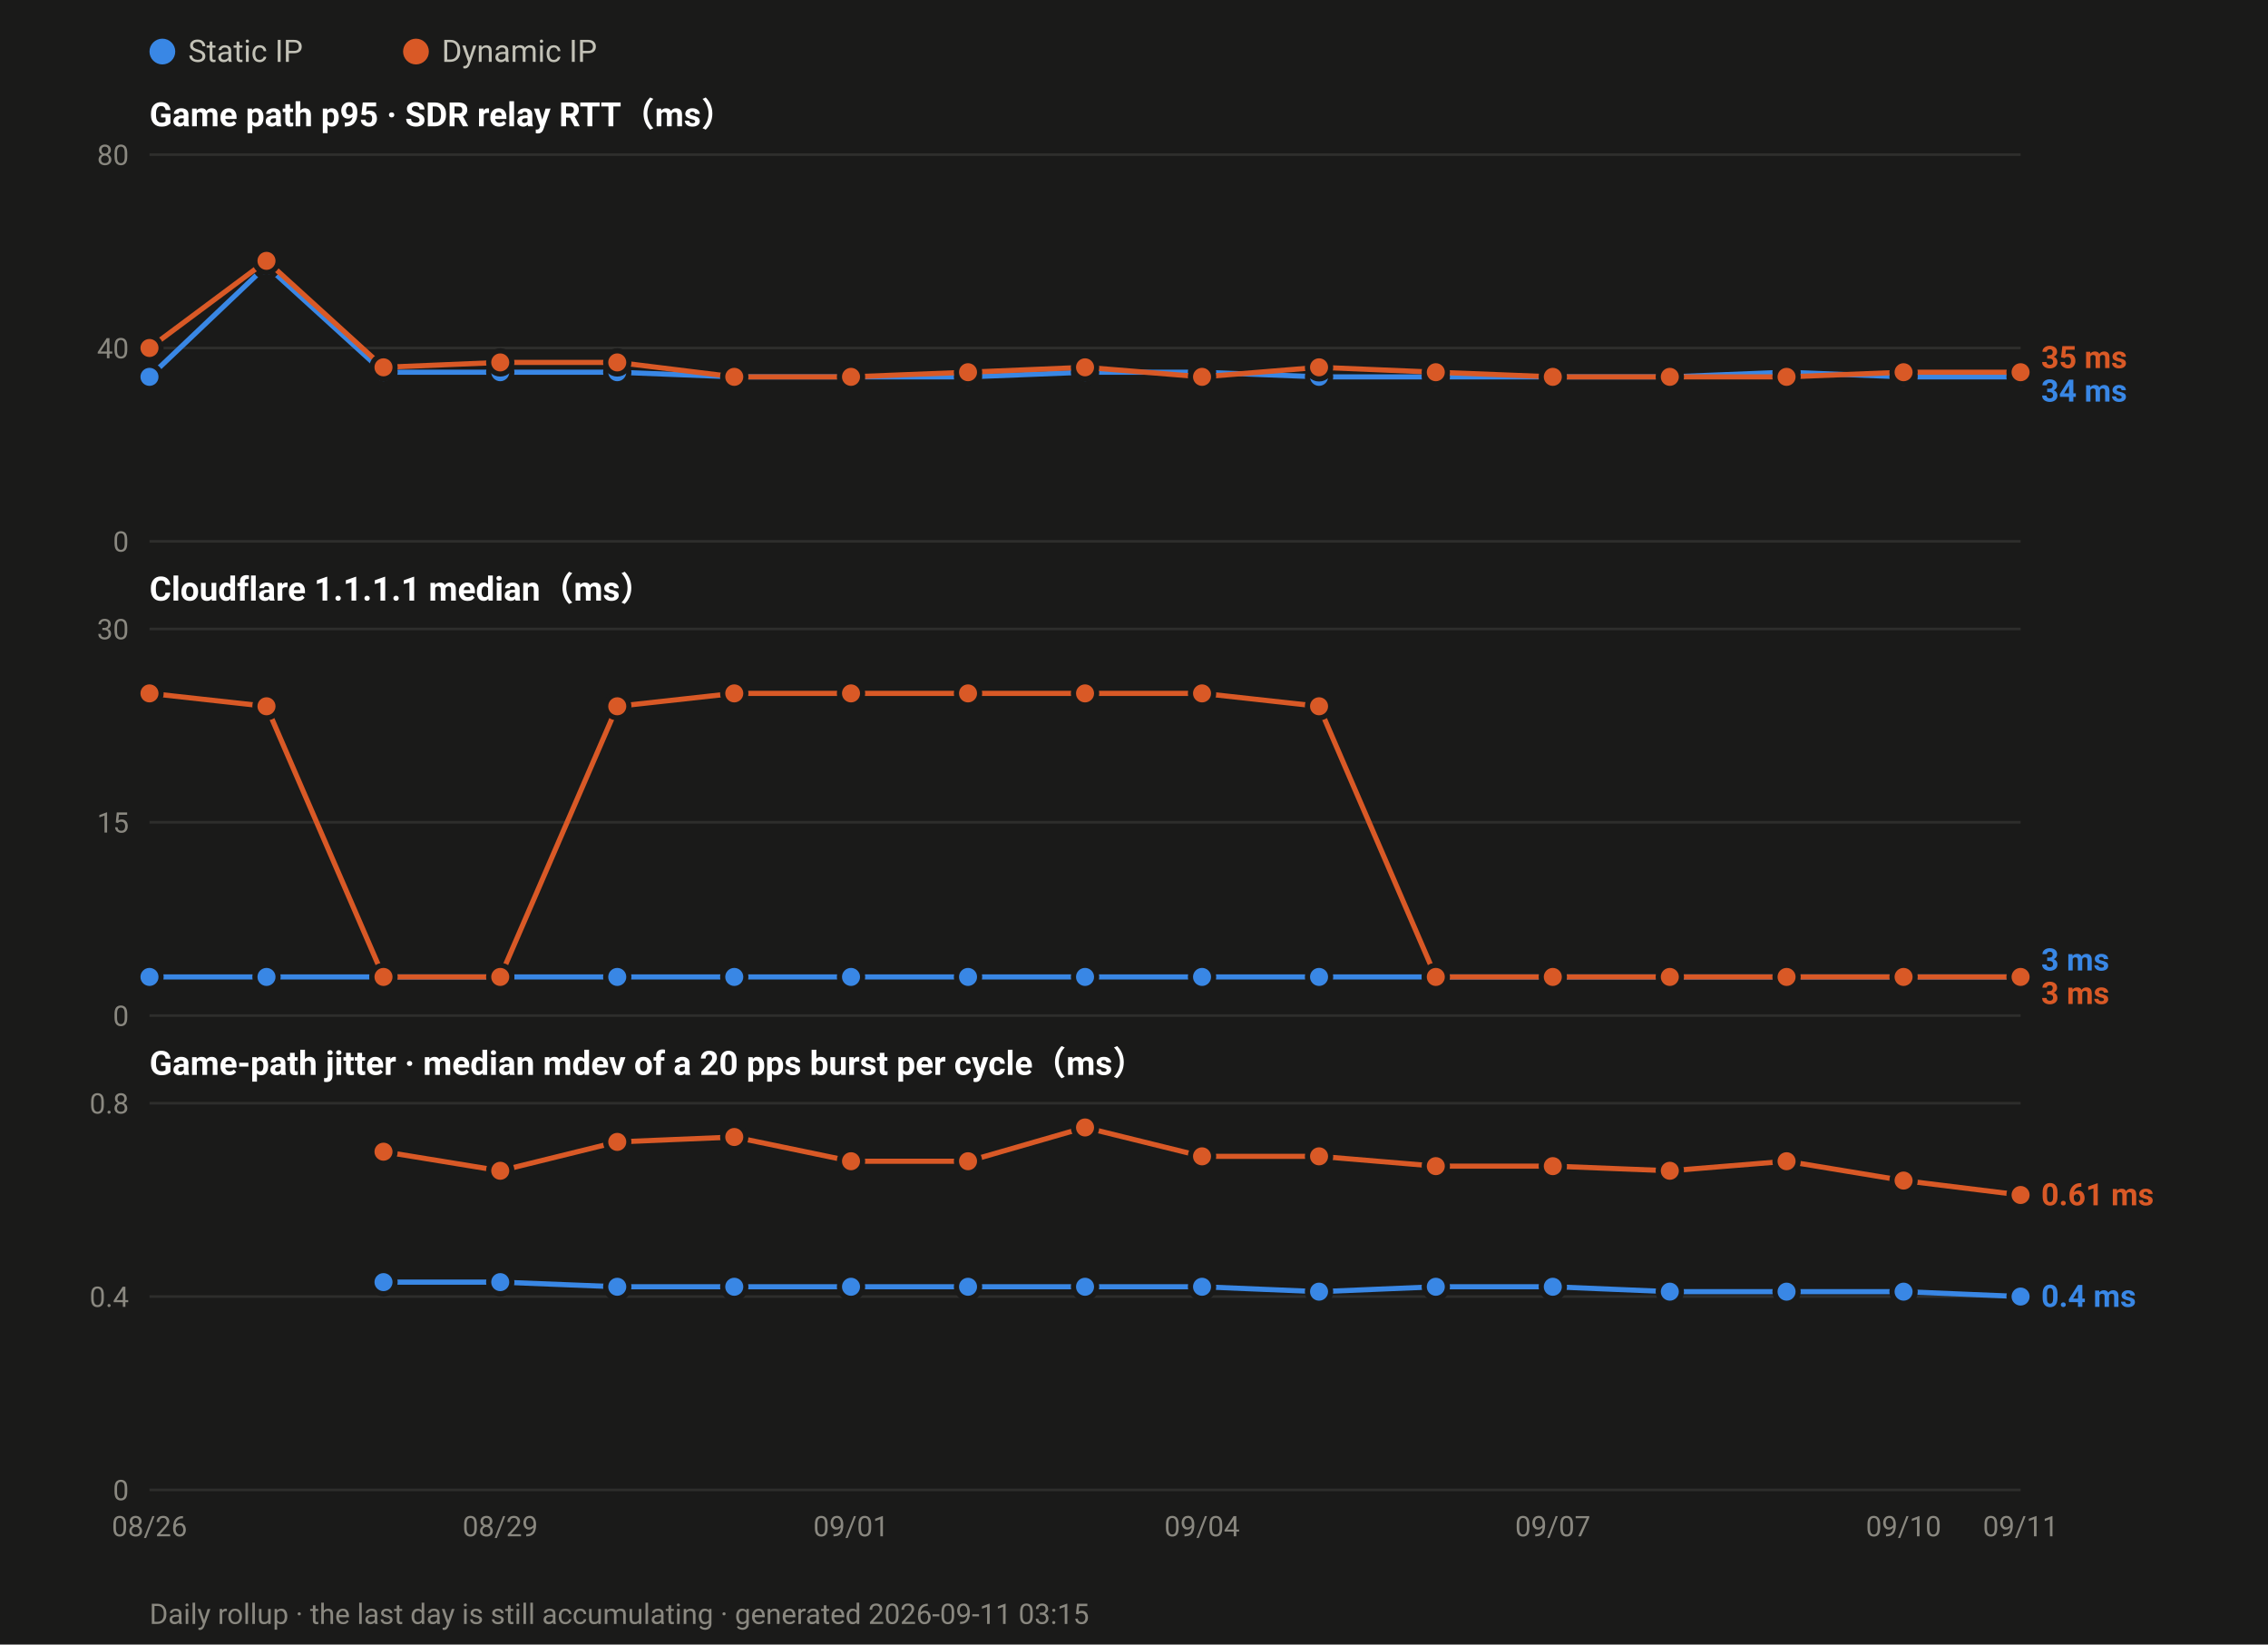
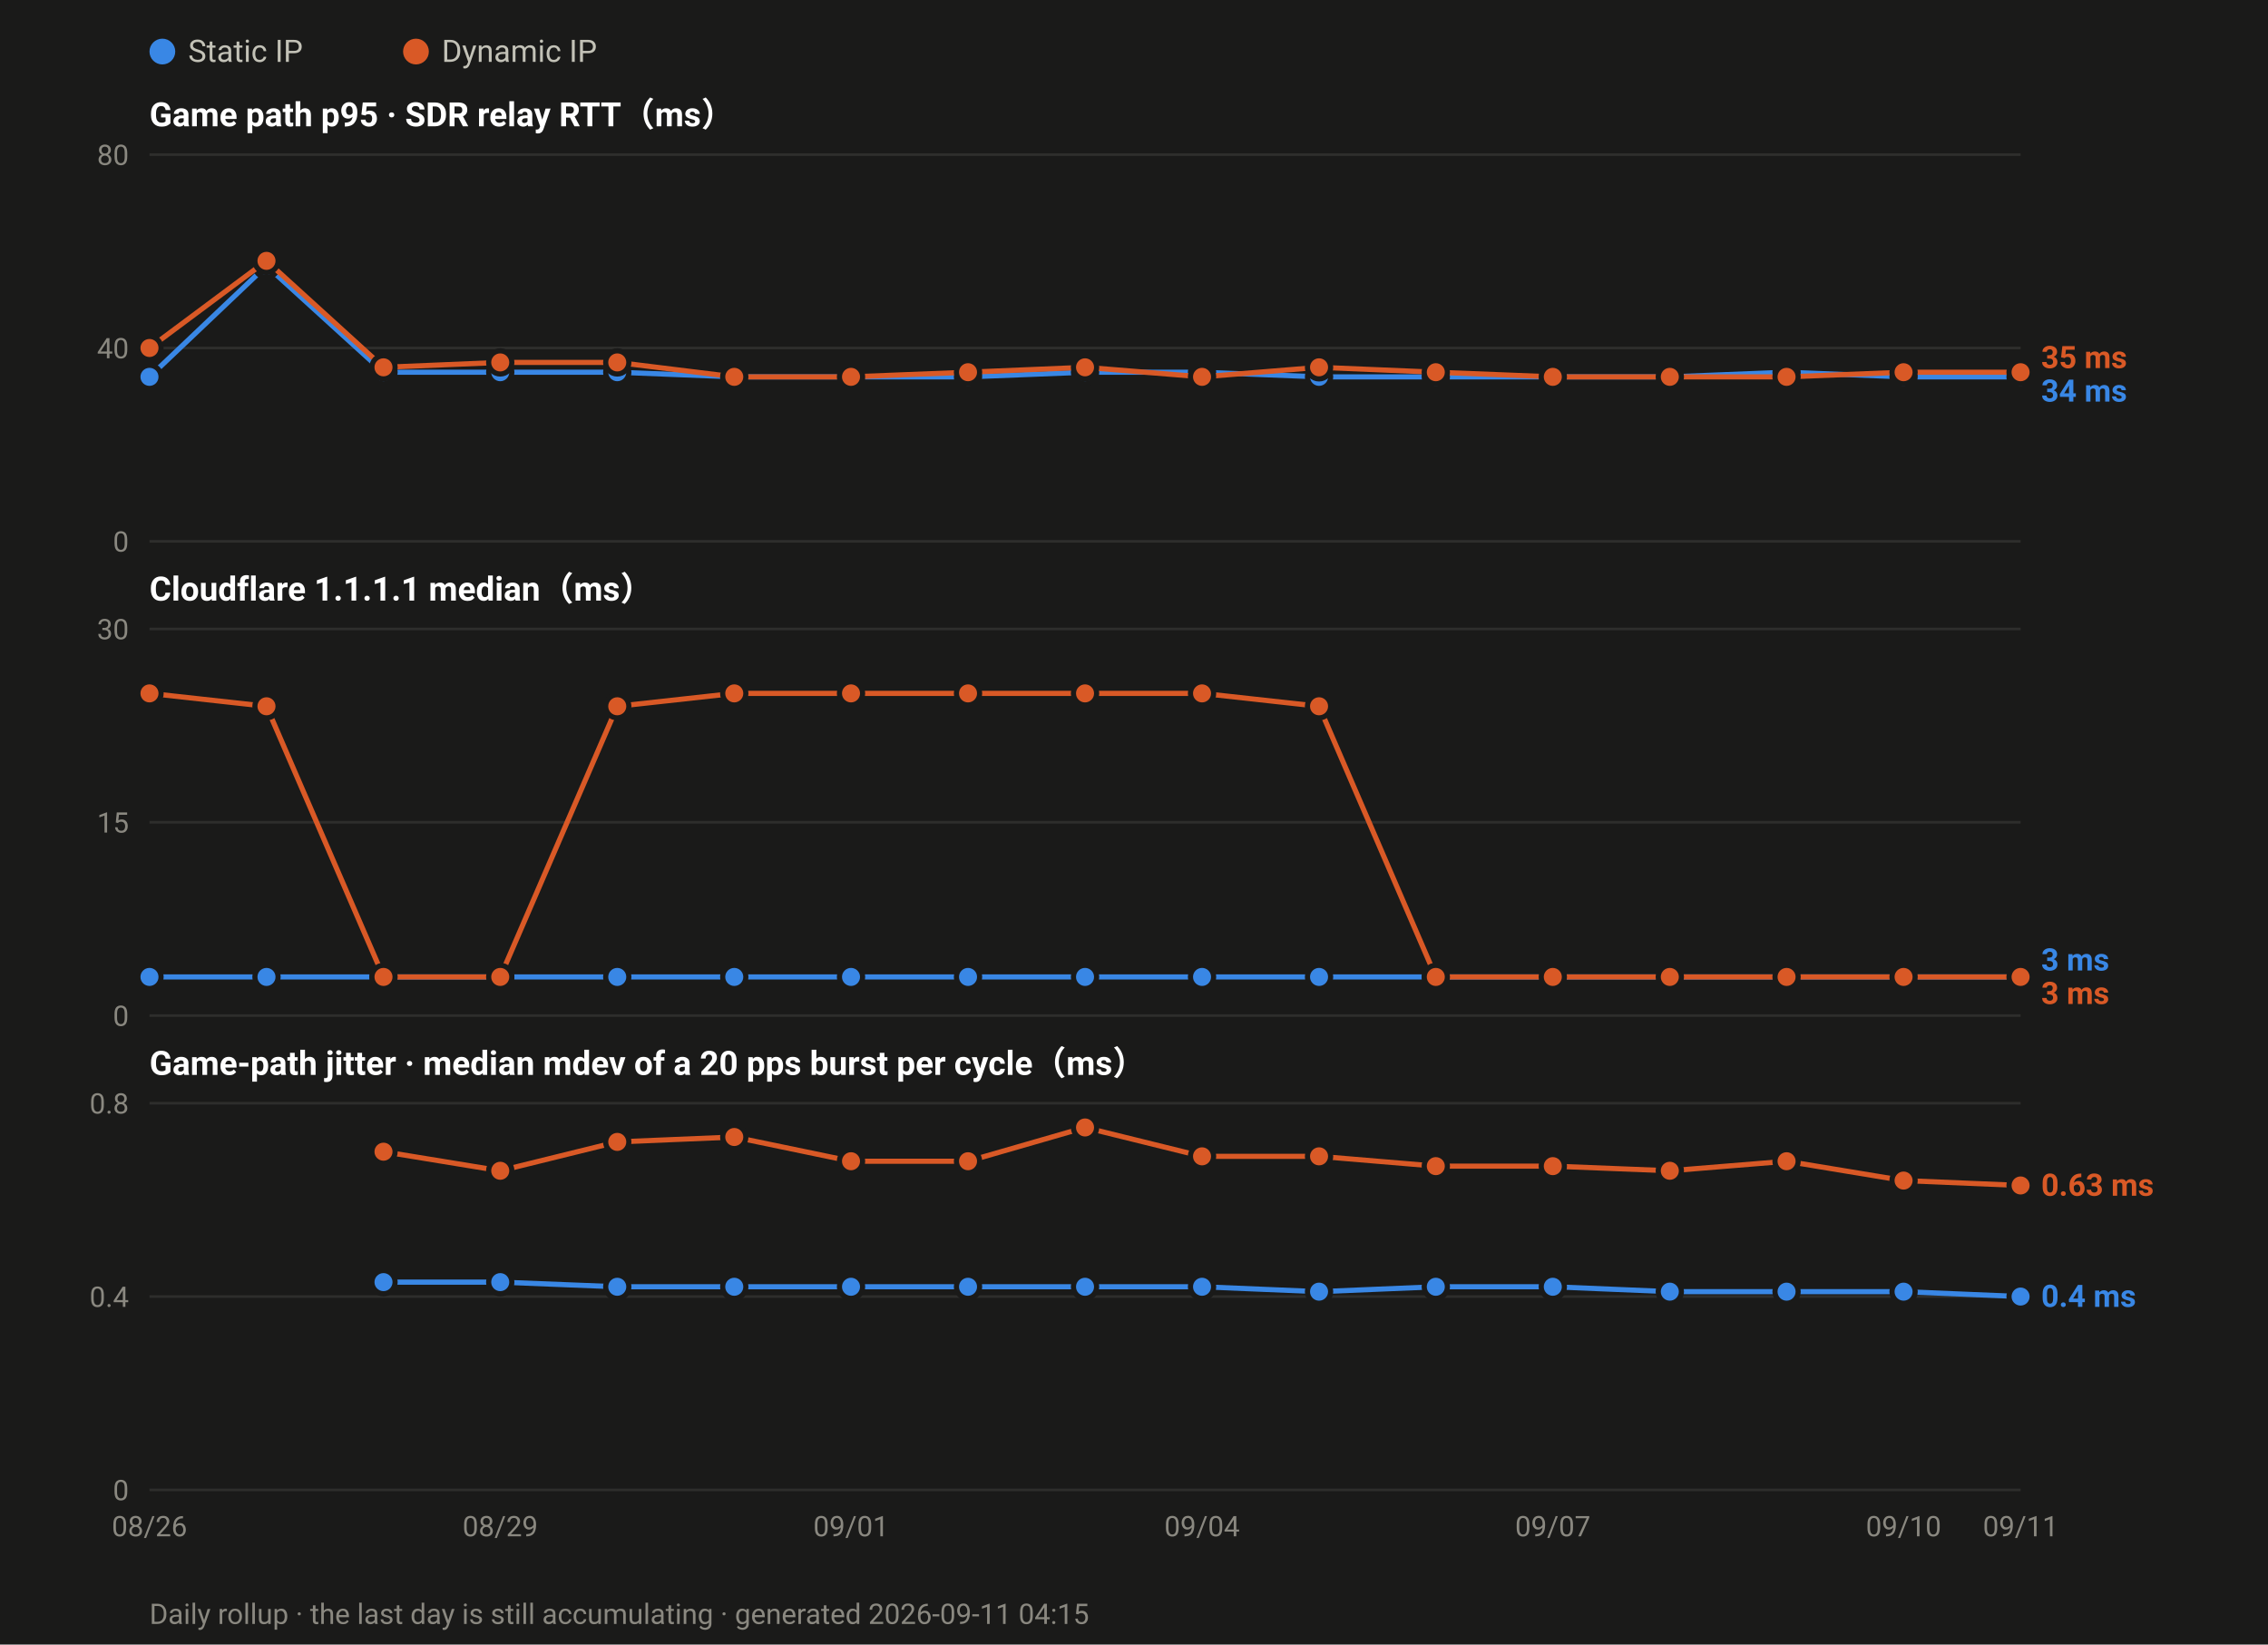
<svg xmlns="http://www.w3.org/2000/svg" width="880" height="638" viewBox="0 0 880 638" font-family="ui-sans-serif,-apple-system,Segoe UI,Roboto,Helvetica,Arial,sans-serif">
  <rect width="880" height="638" fill="#1a1a19" />
  <circle cx="63.0" cy="20" r="5" fill="#3987e5" />
  <text x="73.0" y="24" font-size="12" fill="#c3c2b7">Static IP</text>
  <circle cx="161.4" cy="20" r="5" fill="#d95926" />
  <text x="171.4" y="24" font-size="12" fill="#c3c2b7">Dynamic IP</text>
  <text x="58" y="49.0" font-size="13" font-weight="600" fill="#ffffff">Game path p95 · SDR relay RTT（ms）</text>
  <line x1="58" y1="210.0" x2="784.0" y2="210.0" stroke="#2e2e2c" stroke-width="1" />
  <text x="50" y="214.0" font-size="11" text-anchor="end" fill="#8a8880">0</text>
  <line x1="58" y1="135.0" x2="784.0" y2="135.0" stroke="#2e2e2c" stroke-width="1" />
  <text x="50" y="139.0" font-size="11" text-anchor="end" fill="#8a8880">40</text>
  <line x1="58" y1="60.0" x2="784.0" y2="60.0" stroke="#2e2e2c" stroke-width="1" />
  <text x="50" y="64.0" font-size="11" text-anchor="end" fill="#8a8880">80</text>
  <polyline fill="none" stroke="#3987e5" stroke-width="2" stroke-linejoin="round" points="58.0,146.2 103.4,103.1 148.8,144.4 194.1,144.4 239.5,144.4 284.9,146.2 330.2,146.2 375.6,146.2 421.0,144.4 466.4,144.4 511.8,146.2 557.1,146.2 602.5,146.2 647.9,146.2 693.2,144.4 738.6,146.2 784.0,146.2" />
  <circle cx="58.0" cy="146.2" r="4.5" fill="#3987e5" stroke="#1a1a19" stroke-width="2" />
  <circle cx="103.4" cy="103.1" r="4.5" fill="#3987e5" stroke="#1a1a19" stroke-width="2" />
  <circle cx="148.8" cy="144.4" r="4.5" fill="#3987e5" stroke="#1a1a19" stroke-width="2" />
  <circle cx="194.1" cy="144.4" r="4.5" fill="#3987e5" stroke="#1a1a19" stroke-width="2" />
  <circle cx="239.5" cy="144.4" r="4.5" fill="#3987e5" stroke="#1a1a19" stroke-width="2" />
  <circle cx="284.9" cy="146.2" r="4.5" fill="#3987e5" stroke="#1a1a19" stroke-width="2" />
  <circle cx="330.2" cy="146.2" r="4.5" fill="#3987e5" stroke="#1a1a19" stroke-width="2" />
  <circle cx="375.6" cy="146.2" r="4.5" fill="#3987e5" stroke="#1a1a19" stroke-width="2" />
  <circle cx="421.0" cy="144.4" r="4.5" fill="#3987e5" stroke="#1a1a19" stroke-width="2" />
  <circle cx="466.4" cy="144.4" r="4.5" fill="#3987e5" stroke="#1a1a19" stroke-width="2" />
  <circle cx="511.8" cy="146.2" r="4.5" fill="#3987e5" stroke="#1a1a19" stroke-width="2" />
  <circle cx="557.1" cy="146.2" r="4.5" fill="#3987e5" stroke="#1a1a19" stroke-width="2" />
  <circle cx="602.5" cy="146.2" r="4.5" fill="#3987e5" stroke="#1a1a19" stroke-width="2" />
  <circle cx="647.9" cy="146.2" r="4.5" fill="#3987e5" stroke="#1a1a19" stroke-width="2" />
  <circle cx="693.2" cy="144.4" r="4.5" fill="#3987e5" stroke="#1a1a19" stroke-width="2" />
  <circle cx="738.6" cy="146.2" r="4.5" fill="#3987e5" stroke="#1a1a19" stroke-width="2" />
  <circle cx="784.0" cy="146.2" r="4.5" fill="#3987e5" stroke="#1a1a19" stroke-width="2" />
  <polyline fill="none" stroke="#d95926" stroke-width="2" stroke-linejoin="round" points="58.0,135.0 103.4,101.2 148.8,142.5 194.1,140.6 239.5,140.6 284.9,146.2 330.2,146.2 375.6,144.4 421.0,142.5 466.4,146.2 511.8,142.5 557.1,144.4 602.5,146.2 647.9,146.2 693.2,146.2 738.6,144.4 784.0,144.4" />
  <circle cx="58.0" cy="135.0" r="4.5" fill="#d95926" stroke="#1a1a19" stroke-width="2" />
  <circle cx="103.4" cy="101.2" r="4.5" fill="#d95926" stroke="#1a1a19" stroke-width="2" />
  <circle cx="148.8" cy="142.5" r="4.5" fill="#d95926" stroke="#1a1a19" stroke-width="2" />
  <circle cx="194.1" cy="140.6" r="4.5" fill="#d95926" stroke="#1a1a19" stroke-width="2" />
  <circle cx="239.5" cy="140.6" r="4.5" fill="#d95926" stroke="#1a1a19" stroke-width="2" />
  <circle cx="284.9" cy="146.2" r="4.5" fill="#d95926" stroke="#1a1a19" stroke-width="2" />
  <circle cx="330.2" cy="146.2" r="4.5" fill="#d95926" stroke="#1a1a19" stroke-width="2" />
  <circle cx="375.6" cy="144.4" r="4.5" fill="#d95926" stroke="#1a1a19" stroke-width="2" />
  <circle cx="421.0" cy="142.5" r="4.5" fill="#d95926" stroke="#1a1a19" stroke-width="2" />
  <circle cx="466.4" cy="146.2" r="4.5" fill="#d95926" stroke="#1a1a19" stroke-width="2" />
  <circle cx="511.8" cy="142.5" r="4.5" fill="#d95926" stroke="#1a1a19" stroke-width="2" />
  <circle cx="557.1" cy="144.4" r="4.5" fill="#d95926" stroke="#1a1a19" stroke-width="2" />
  <circle cx="602.5" cy="146.2" r="4.5" fill="#d95926" stroke="#1a1a19" stroke-width="2" />
  <circle cx="647.9" cy="146.2" r="4.5" fill="#d95926" stroke="#1a1a19" stroke-width="2" />
  <circle cx="693.2" cy="146.2" r="4.5" fill="#d95926" stroke="#1a1a19" stroke-width="2" />
  <circle cx="738.6" cy="144.4" r="4.5" fill="#d95926" stroke="#1a1a19" stroke-width="2" />
  <circle cx="784.0" cy="144.4" r="4.5" fill="#d95926" stroke="#1a1a19" stroke-width="2" />
  <text x="792.0" y="142.8" font-size="12" font-weight="600" fill="#d95926">35 ms</text>
  <text x="792.0" y="155.8" font-size="12" font-weight="600" fill="#3987e5">34 ms</text>
  <text x="58" y="233.0" font-size="13" font-weight="600" fill="#ffffff">Cloudflare 1.1.1.1 median（ms）</text>
  <line x1="58" y1="394.0" x2="784.0" y2="394.0" stroke="#2e2e2c" stroke-width="1" />
  <text x="50" y="398.0" font-size="11" text-anchor="end" fill="#8a8880">0</text>
  <line x1="58" y1="319.0" x2="784.0" y2="319.0" stroke="#2e2e2c" stroke-width="1" />
  <text x="50" y="323.0" font-size="11" text-anchor="end" fill="#8a8880">15</text>
  <line x1="58" y1="244.0" x2="784.0" y2="244.0" stroke="#2e2e2c" stroke-width="1" />
  <text x="50" y="248.0" font-size="11" text-anchor="end" fill="#8a8880">30</text>
  <polyline fill="none" stroke="#3987e5" stroke-width="2" stroke-linejoin="round" points="58.0,379.0 103.4,379.0 148.8,379.0 194.1,379.0 239.5,379.0 284.9,379.0 330.2,379.0 375.6,379.0 421.0,379.0 466.4,379.0 511.8,379.0 557.1,379.0 602.5,379.0 647.9,379.0 693.2,379.0 738.6,379.0 784.0,379.0" />
  <circle cx="58.0" cy="379.0" r="4.5" fill="#3987e5" stroke="#1a1a19" stroke-width="2" />
  <circle cx="103.4" cy="379.0" r="4.5" fill="#3987e5" stroke="#1a1a19" stroke-width="2" />
  <circle cx="148.8" cy="379.0" r="4.5" fill="#3987e5" stroke="#1a1a19" stroke-width="2" />
  <circle cx="194.1" cy="379.0" r="4.5" fill="#3987e5" stroke="#1a1a19" stroke-width="2" />
  <circle cx="239.5" cy="379.0" r="4.5" fill="#3987e5" stroke="#1a1a19" stroke-width="2" />
  <circle cx="284.9" cy="379.0" r="4.5" fill="#3987e5" stroke="#1a1a19" stroke-width="2" />
  <circle cx="330.2" cy="379.0" r="4.5" fill="#3987e5" stroke="#1a1a19" stroke-width="2" />
  <circle cx="375.6" cy="379.0" r="4.5" fill="#3987e5" stroke="#1a1a19" stroke-width="2" />
  <circle cx="421.0" cy="379.0" r="4.5" fill="#3987e5" stroke="#1a1a19" stroke-width="2" />
  <circle cx="466.4" cy="379.0" r="4.5" fill="#3987e5" stroke="#1a1a19" stroke-width="2" />
  <circle cx="511.8" cy="379.0" r="4.5" fill="#3987e5" stroke="#1a1a19" stroke-width="2" />
  <circle cx="557.1" cy="379.0" r="4.5" fill="#3987e5" stroke="#1a1a19" stroke-width="2" />
  <circle cx="602.5" cy="379.0" r="4.5" fill="#3987e5" stroke="#1a1a19" stroke-width="2" />
  <circle cx="647.9" cy="379.0" r="4.5" fill="#3987e5" stroke="#1a1a19" stroke-width="2" />
  <circle cx="693.2" cy="379.0" r="4.5" fill="#3987e5" stroke="#1a1a19" stroke-width="2" />
  <circle cx="738.6" cy="379.0" r="4.5" fill="#3987e5" stroke="#1a1a19" stroke-width="2" />
  <circle cx="784.0" cy="379.0" r="4.5" fill="#3987e5" stroke="#1a1a19" stroke-width="2" />
  <polyline fill="none" stroke="#d95926" stroke-width="2" stroke-linejoin="round" points="58.0,269.0 103.4,274.0 148.8,379.0 194.1,379.0 239.5,274.0 284.9,269.0 330.2,269.0 375.6,269.0 421.0,269.0 466.4,269.0 511.8,274.0 557.1,379.0 602.5,379.0 647.9,379.0 693.2,379.0 738.6,379.0 784.0,379.0" />
  <circle cx="58.0" cy="269.0" r="4.5" fill="#d95926" stroke="#1a1a19" stroke-width="2" />
  <circle cx="103.4" cy="274.0" r="4.5" fill="#d95926" stroke="#1a1a19" stroke-width="2" />
  <circle cx="148.8" cy="379.0" r="4.5" fill="#d95926" stroke="#1a1a19" stroke-width="2" />
  <circle cx="194.1" cy="379.0" r="4.5" fill="#d95926" stroke="#1a1a19" stroke-width="2" />
  <circle cx="239.5" cy="274.0" r="4.5" fill="#d95926" stroke="#1a1a19" stroke-width="2" />
  <circle cx="284.9" cy="269.0" r="4.5" fill="#d95926" stroke="#1a1a19" stroke-width="2" />
  <circle cx="330.2" cy="269.0" r="4.5" fill="#d95926" stroke="#1a1a19" stroke-width="2" />
  <circle cx="375.6" cy="269.0" r="4.5" fill="#d95926" stroke="#1a1a19" stroke-width="2" />
  <circle cx="421.0" cy="269.0" r="4.5" fill="#d95926" stroke="#1a1a19" stroke-width="2" />
  <circle cx="466.4" cy="269.0" r="4.5" fill="#d95926" stroke="#1a1a19" stroke-width="2" />
  <circle cx="511.8" cy="274.0" r="4.5" fill="#d95926" stroke="#1a1a19" stroke-width="2" />
  <circle cx="557.1" cy="379.0" r="4.5" fill="#d95926" stroke="#1a1a19" stroke-width="2" />
  <circle cx="602.5" cy="379.0" r="4.5" fill="#d95926" stroke="#1a1a19" stroke-width="2" />
  <circle cx="647.9" cy="379.0" r="4.5" fill="#d95926" stroke="#1a1a19" stroke-width="2" />
  <circle cx="693.2" cy="379.0" r="4.5" fill="#d95926" stroke="#1a1a19" stroke-width="2" />
  <circle cx="738.6" cy="379.0" r="4.5" fill="#d95926" stroke="#1a1a19" stroke-width="2" />
  <circle cx="784.0" cy="379.0" r="4.5" fill="#d95926" stroke="#1a1a19" stroke-width="2" />
  <text x="792.0" y="376.5" font-size="12" font-weight="600" fill="#3987e5">3 ms</text>
  <text x="792.0" y="389.5" font-size="12" font-weight="600" fill="#d95926">3 ms</text>
  <text x="58" y="417.0" font-size="13" font-weight="600" fill="#ffffff">Game-path jitter · median mdev of a 20 pps burst per cycle（ms）</text>
  <line x1="58" y1="578.0" x2="784.0" y2="578.0" stroke="#2e2e2c" stroke-width="1" />
  <text x="50" y="582.0" font-size="11" text-anchor="end" fill="#8a8880">0</text>
  <line x1="58" y1="503.0" x2="784.0" y2="503.0" stroke="#2e2e2c" stroke-width="1" />
  <text x="50" y="507.0" font-size="11" text-anchor="end" fill="#8a8880">0.4</text>
  <line x1="58" y1="428.0" x2="784.0" y2="428.0" stroke="#2e2e2c" stroke-width="1" />
  <text x="50" y="432.0" font-size="11" text-anchor="end" fill="#8a8880">0.8</text>
  <polyline fill="none" stroke="#3987e5" stroke-width="2" stroke-linejoin="round" points="148.8,497.4 194.1,497.4 239.5,499.2 284.9,499.2 330.2,499.2 375.6,499.2 421.0,499.2 466.4,499.2 511.8,501.1 557.1,499.2 602.5,499.2 647.9,501.1 693.2,501.1 738.6,501.1 784.0,503.0" />
  <circle cx="148.8" cy="497.4" r="4.5" fill="#3987e5" stroke="#1a1a19" stroke-width="2" />
  <circle cx="194.1" cy="497.4" r="4.5" fill="#3987e5" stroke="#1a1a19" stroke-width="2" />
  <circle cx="239.5" cy="499.2" r="4.5" fill="#3987e5" stroke="#1a1a19" stroke-width="2" />
  <circle cx="284.9" cy="499.2" r="4.5" fill="#3987e5" stroke="#1a1a19" stroke-width="2" />
  <circle cx="330.2" cy="499.2" r="4.5" fill="#3987e5" stroke="#1a1a19" stroke-width="2" />
  <circle cx="375.6" cy="499.2" r="4.5" fill="#3987e5" stroke="#1a1a19" stroke-width="2" />
  <circle cx="421.0" cy="499.2" r="4.5" fill="#3987e5" stroke="#1a1a19" stroke-width="2" />
  <circle cx="466.4" cy="499.2" r="4.5" fill="#3987e5" stroke="#1a1a19" stroke-width="2" />
  <circle cx="511.8" cy="501.1" r="4.5" fill="#3987e5" stroke="#1a1a19" stroke-width="2" />
  <circle cx="557.1" cy="499.2" r="4.5" fill="#3987e5" stroke="#1a1a19" stroke-width="2" />
  <circle cx="602.5" cy="499.2" r="4.5" fill="#3987e5" stroke="#1a1a19" stroke-width="2" />
  <circle cx="647.9" cy="501.1" r="4.5" fill="#3987e5" stroke="#1a1a19" stroke-width="2" />
  <circle cx="693.2" cy="501.1" r="4.5" fill="#3987e5" stroke="#1a1a19" stroke-width="2" />
  <circle cx="738.6" cy="501.1" r="4.5" fill="#3987e5" stroke="#1a1a19" stroke-width="2" />
  <circle cx="784.0" cy="503.0" r="4.5" fill="#3987e5" stroke="#1a1a19" stroke-width="2" />
-   <polyline fill="none" stroke="#d95926" stroke-width="2" stroke-linejoin="round" points="148.8,446.8 194.1,454.2 239.5,443.0 284.9,441.1 330.2,450.5 375.6,450.5 421.0,437.4 466.4,448.6 511.8,448.6 557.1,452.4 602.5,452.4 647.9,454.2 693.2,450.5 738.6,458.0 784.0,463.6" />
+   <polyline fill="none" stroke="#d95926" stroke-width="2" stroke-linejoin="round" points="148.8,446.8 194.1,454.2 239.5,443.0 284.9,441.1 330.2,450.5 375.6,450.5 421.0,437.4 466.4,448.6 511.8,448.6 557.1,452.4 602.5,452.4 647.9,454.2 693.2,450.5 738.6,458.0 784.0,459.9" />
  <circle cx="148.8" cy="446.8" r="4.5" fill="#d95926" stroke="#1a1a19" stroke-width="2" />
  <circle cx="194.1" cy="454.2" r="4.5" fill="#d95926" stroke="#1a1a19" stroke-width="2" />
  <circle cx="239.5" cy="443.0" r="4.5" fill="#d95926" stroke="#1a1a19" stroke-width="2" />
  <circle cx="284.9" cy="441.1" r="4.5" fill="#d95926" stroke="#1a1a19" stroke-width="2" />
  <circle cx="330.2" cy="450.5" r="4.5" fill="#d95926" stroke="#1a1a19" stroke-width="2" />
  <circle cx="375.6" cy="450.5" r="4.5" fill="#d95926" stroke="#1a1a19" stroke-width="2" />
  <circle cx="421.0" cy="437.4" r="4.5" fill="#d95926" stroke="#1a1a19" stroke-width="2" />
  <circle cx="466.4" cy="448.6" r="4.5" fill="#d95926" stroke="#1a1a19" stroke-width="2" />
  <circle cx="511.8" cy="448.6" r="4.5" fill="#d95926" stroke="#1a1a19" stroke-width="2" />
  <circle cx="557.1" cy="452.4" r="4.5" fill="#d95926" stroke="#1a1a19" stroke-width="2" />
  <circle cx="602.5" cy="452.4" r="4.5" fill="#d95926" stroke="#1a1a19" stroke-width="2" />
  <circle cx="647.9" cy="454.2" r="4.5" fill="#d95926" stroke="#1a1a19" stroke-width="2" />
  <circle cx="693.2" cy="450.5" r="4.5" fill="#d95926" stroke="#1a1a19" stroke-width="2" />
  <circle cx="738.6" cy="458.0" r="4.5" fill="#d95926" stroke="#1a1a19" stroke-width="2" />
-   <circle cx="784.0" cy="463.6" r="4.5" fill="#d95926" stroke="#1a1a19" stroke-width="2" />
-   <text x="792.0" y="467.6" font-size="12" font-weight="600" fill="#d95926">0.61 ms</text>
+   <circle cx="784.0" cy="459.9" r="4.5" fill="#d95926" stroke="#1a1a19" stroke-width="2" />
+   <text x="792.0" y="463.9" font-size="12" font-weight="600" fill="#d95926">0.63 ms</text>
  <text x="792.0" y="507.0" font-size="12" font-weight="600" fill="#3987e5">0.4 ms</text>
  <text x="58.0" y="596.0" font-size="11" text-anchor="middle" fill="#8a8880">08/26</text>
  <text x="194.1" y="596.0" font-size="11" text-anchor="middle" fill="#8a8880">08/29</text>
  <text x="330.2" y="596.0" font-size="11" text-anchor="middle" fill="#8a8880">09/01</text>
  <text x="466.4" y="596.0" font-size="11" text-anchor="middle" fill="#8a8880">09/04</text>
  <text x="602.5" y="596.0" font-size="11" text-anchor="middle" fill="#8a8880">09/07</text>
  <text x="738.6" y="596.0" font-size="11" text-anchor="middle" fill="#8a8880">09/10</text>
  <text x="784.0" y="596.0" font-size="11" text-anchor="middle" fill="#8a8880">09/11</text>
-   <text x="58" y="630" font-size="11" fill="#8a8880">Daily rollup · the last day is still accumulating · generated 2026-09-11 03:15</text>
+   <text x="58" y="630" font-size="11" fill="#8a8880">Daily rollup · the last day is still accumulating · generated 2026-09-11 04:15</text>
</svg>
